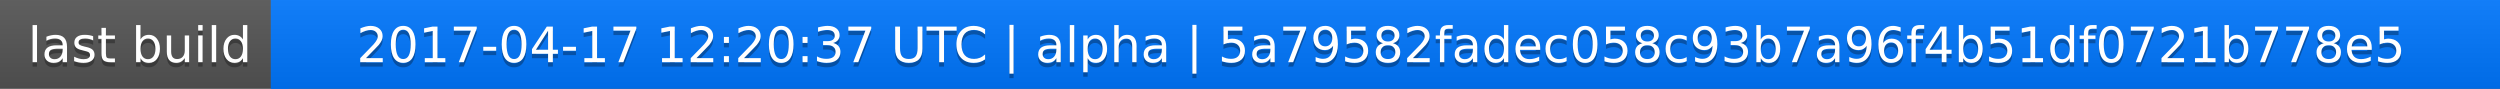
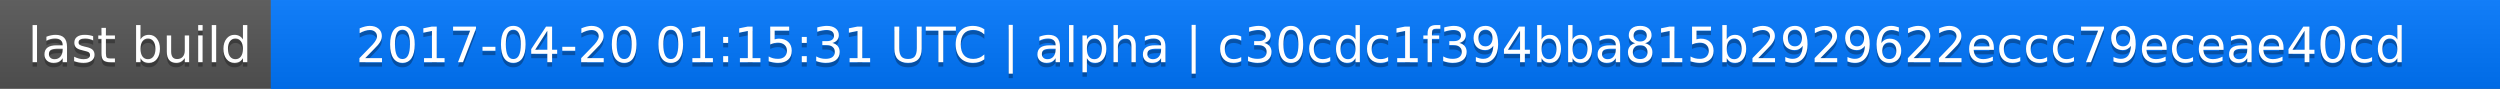
<svg xmlns="http://www.w3.org/2000/svg" width="563" height="20">
  <linearGradient id="a" x2="0" y2="100%">
    <stop offset="0" stop-color="#bbb" stop-opacity=".1" />
    <stop offset="1" stop-opacity=".1" />
  </linearGradient>
  <rect rx="0" width="563" height="20" fill="#555" />
  <rect rx="0" x="61" width="502" height="20" fill="#07f" />
  <path fill="#07f" d="M61 0h4v20h-4z" />
  <rect rx="0" width="563" height="20" fill="url(#a)" />
  <g fill="#fff" text-anchor="middle" font-family="DejaVu Sans,Verdana,Geneva,sans-serif" font-size="11">
    <text x="31.5" y="15" fill="#010101" fill-opacity=".3">last build</text>
    <text x="31.5" y="14">last build</text>
-     <text x="311" y="15" fill="#010101" fill-opacity=".3">2017-04-17 12:20:37 UTC | alpha | 5a79582fadec058c93b7a96f4b51df0721b778e5</text>
-     <text x="311" y="14">2017-04-17 12:20:37 UTC | alpha | 5a79582fadec058c93b7a96f4b51df0721b778e5</text>
+     <text x="311" y="15" fill="#010101" fill-opacity=".3">2017-04-20 01:15:31 UTC | alpha | c30cdc1f394bba815b2929622eccc79eceae40cd</text>
+     <text x="311" y="14">2017-04-20 01:15:31 UTC | alpha | c30cdc1f394bba815b2929622eccc79eceae40cd</text>
  </g>
</svg>
